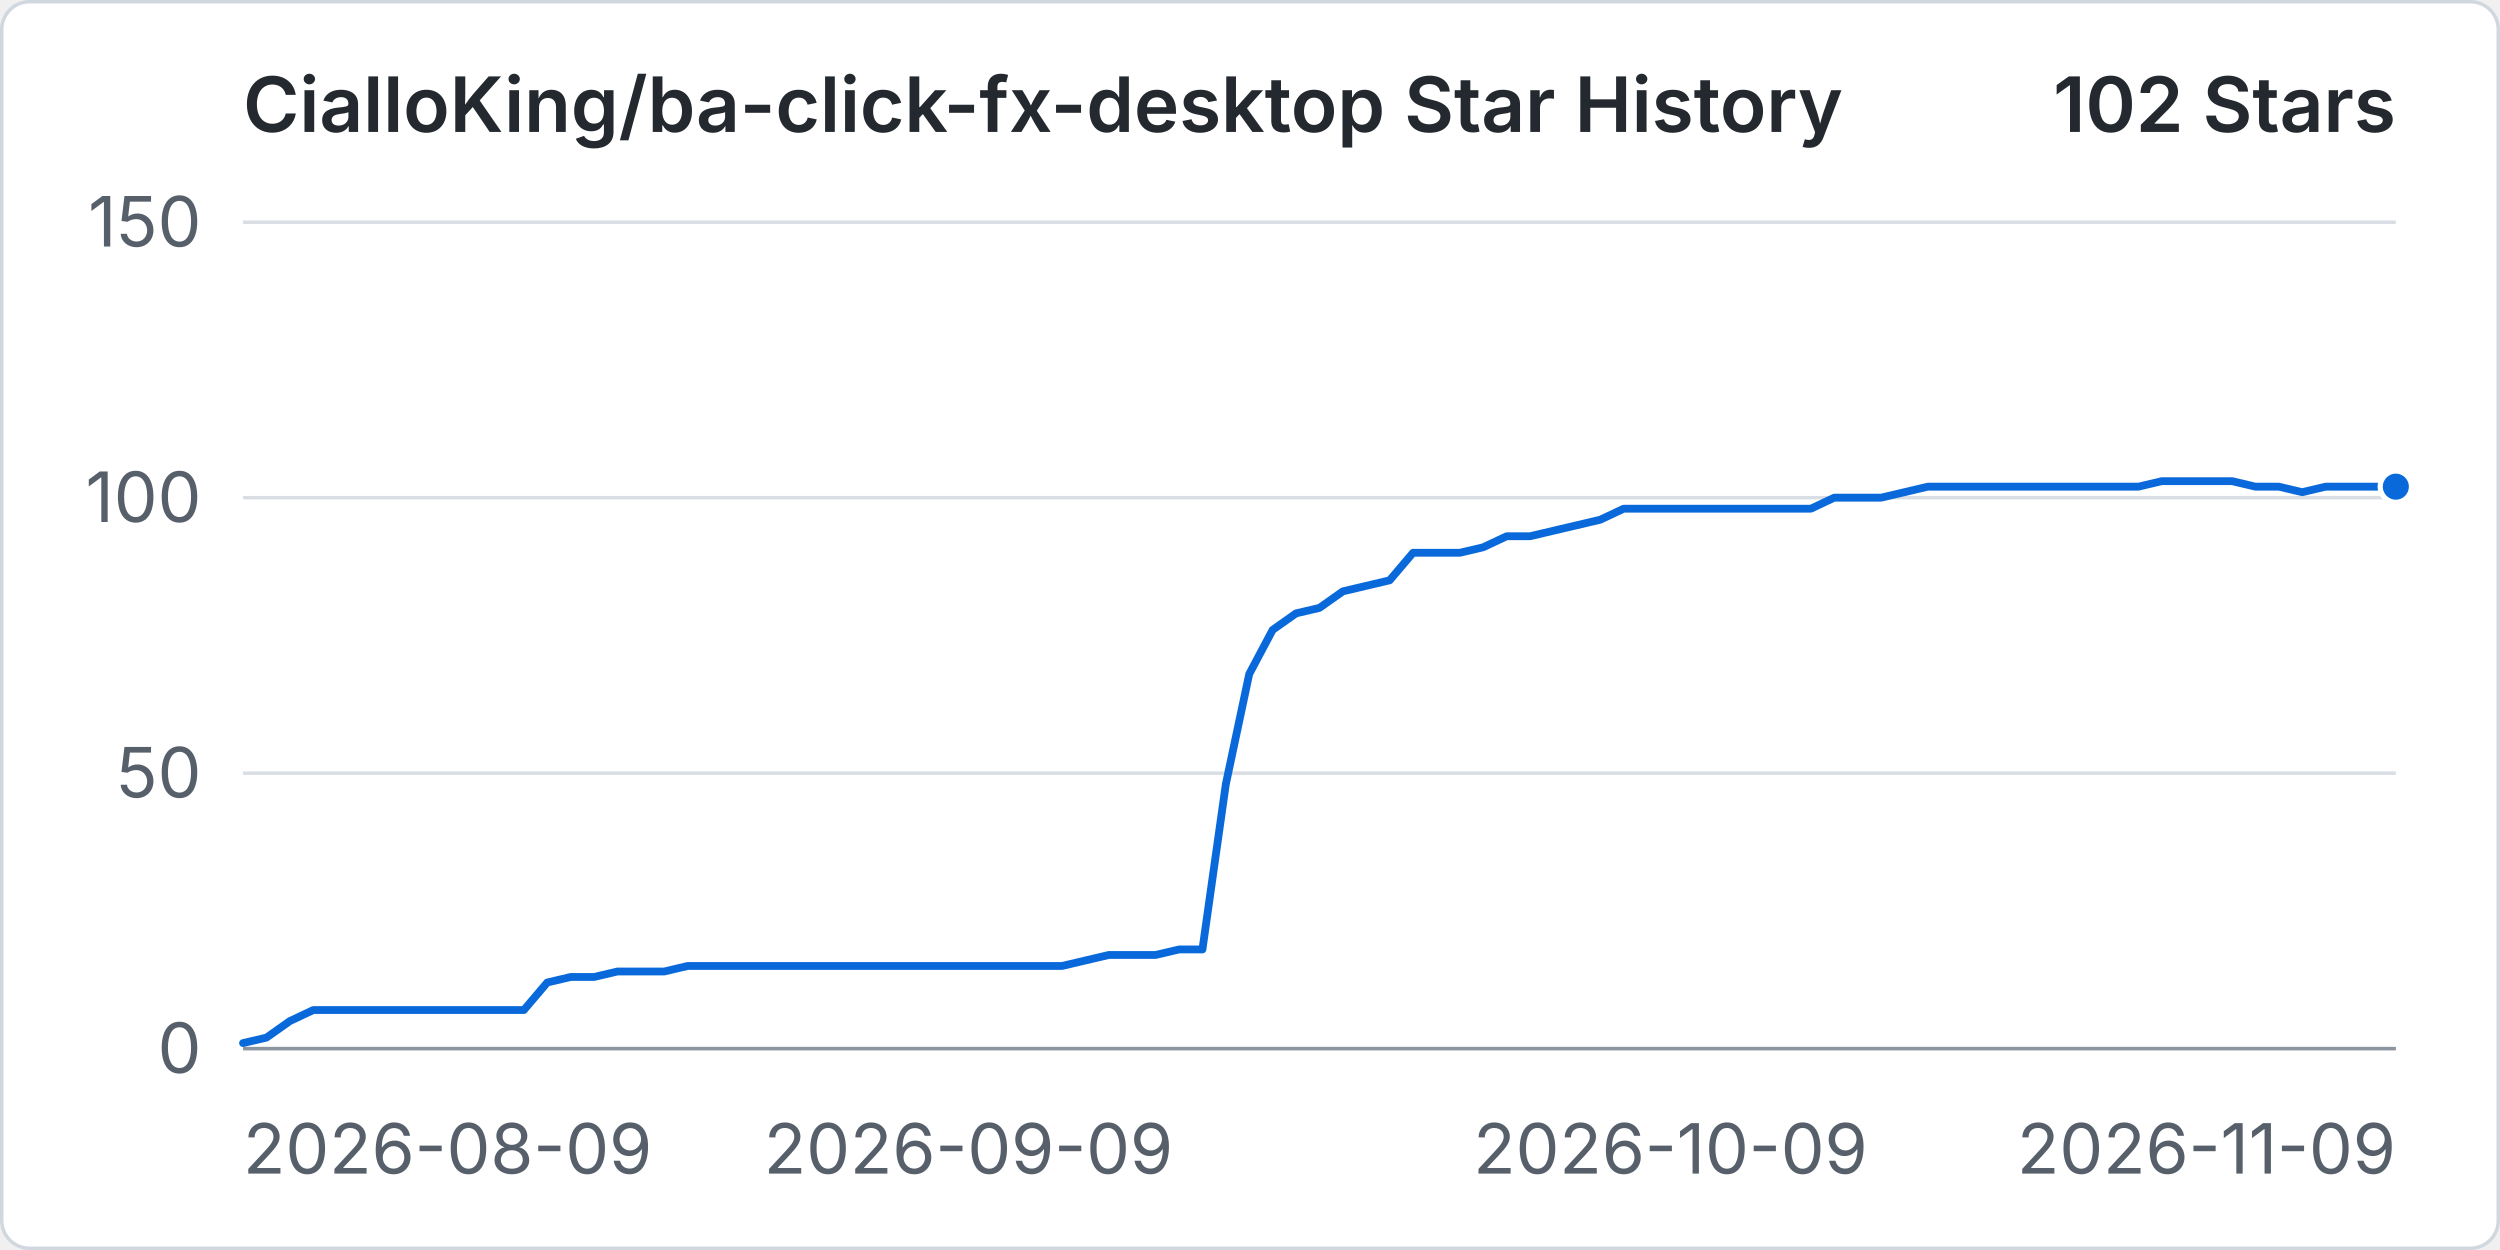
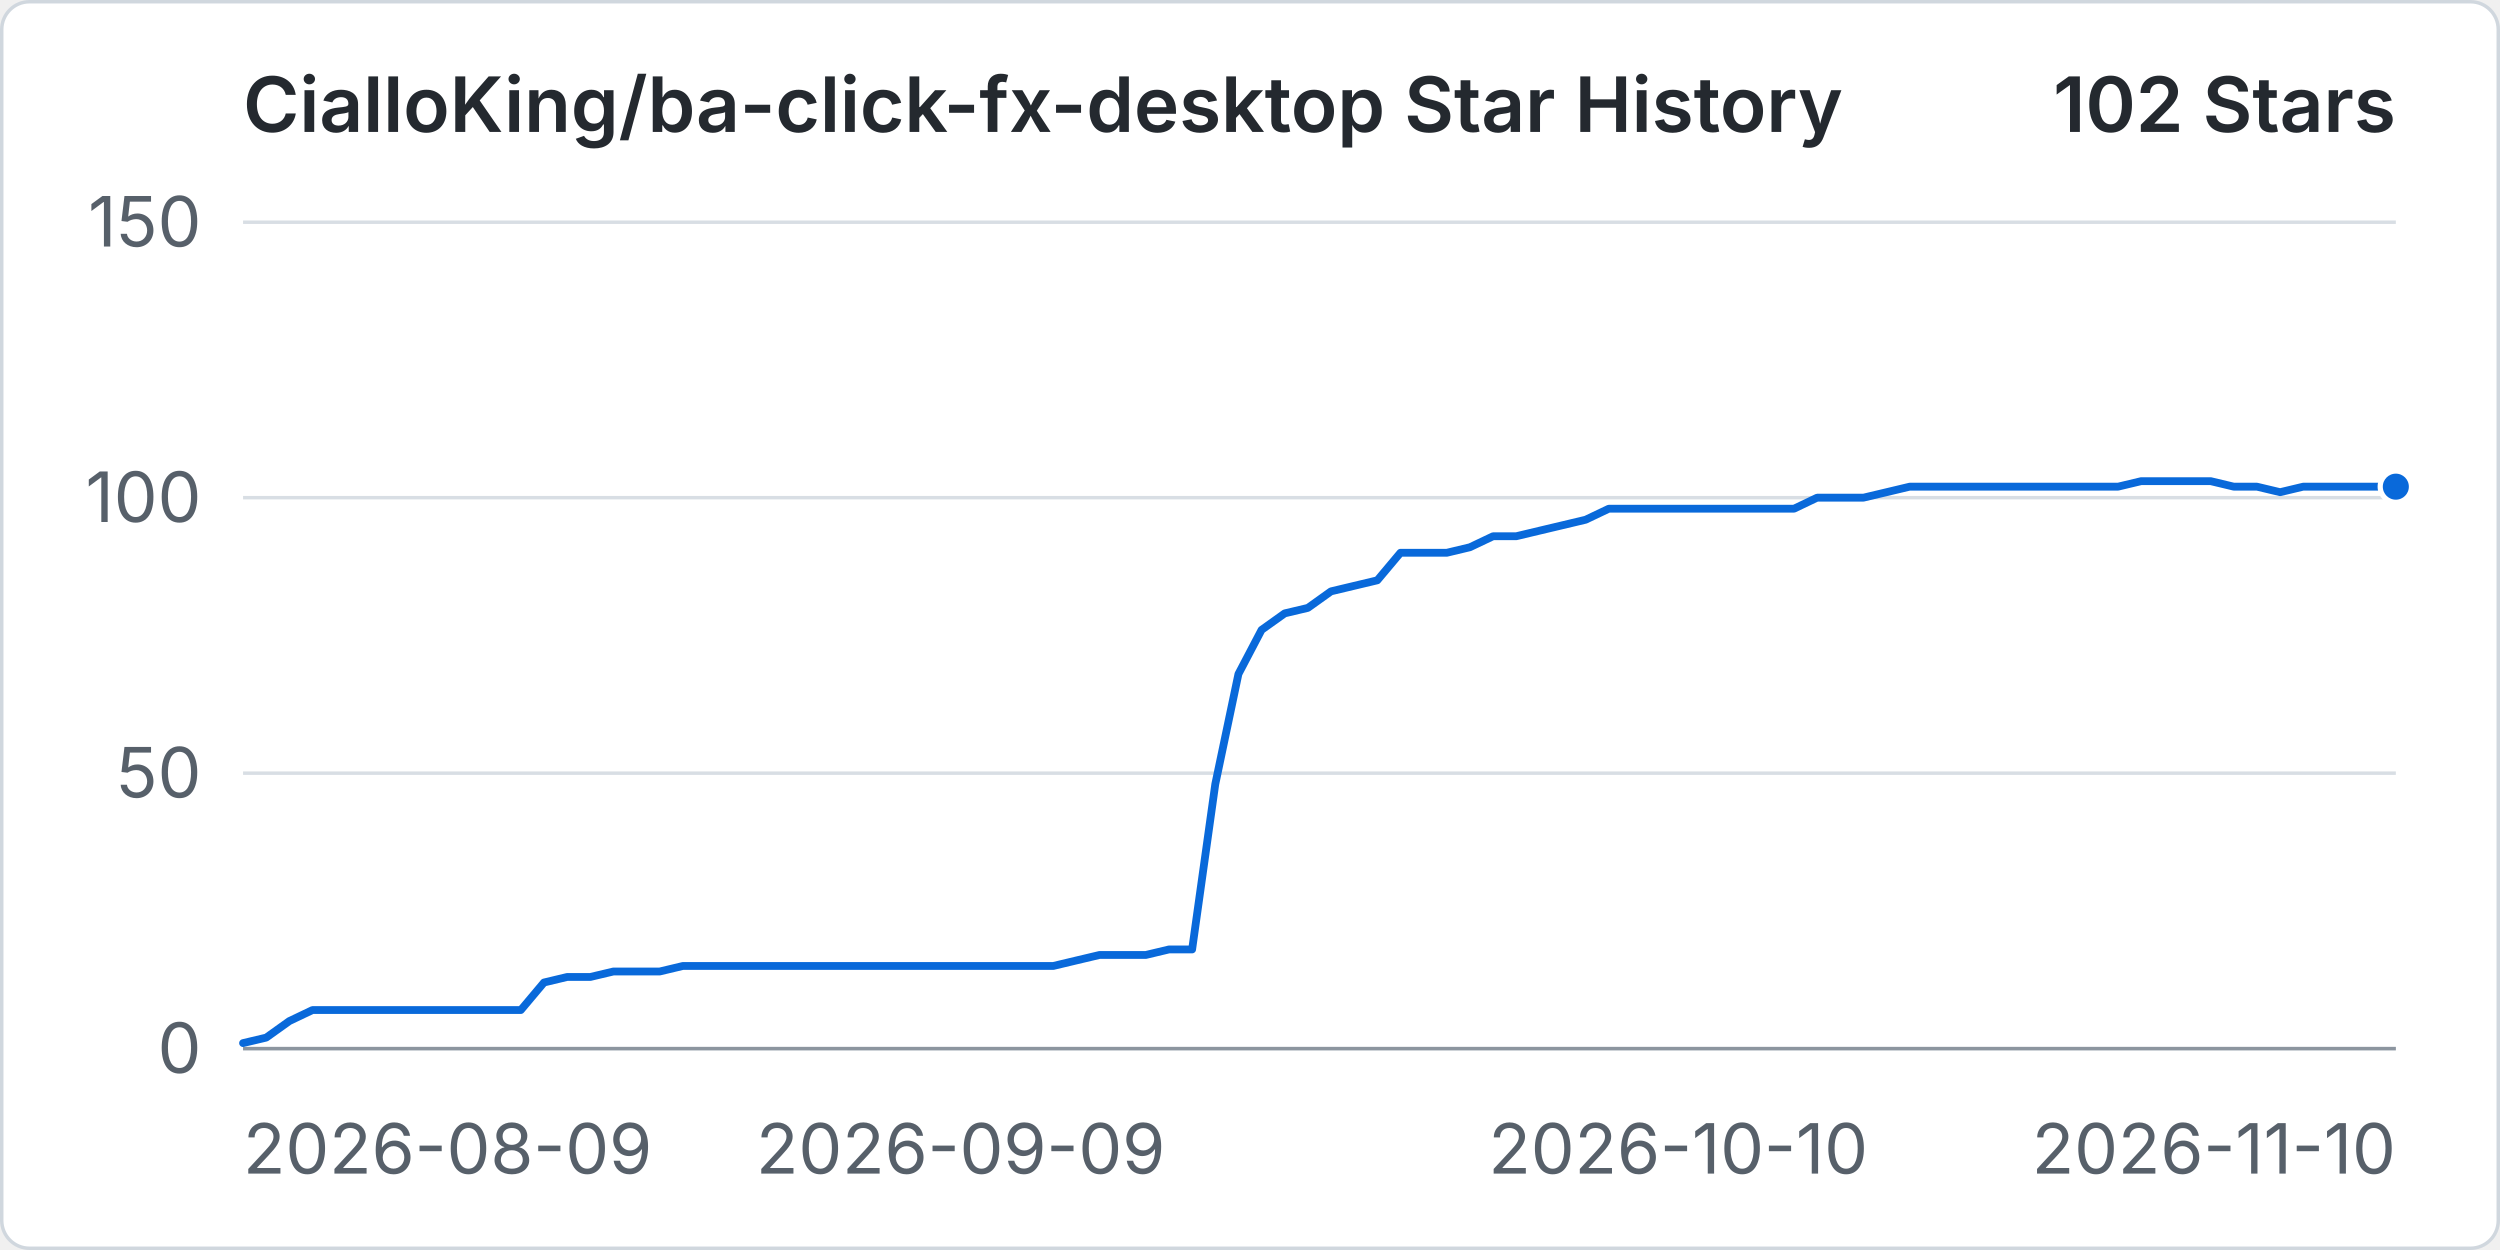
<svg xmlns="http://www.w3.org/2000/svg" width="960" height="480" viewBox="0 0 720 360" role="img" aria-labelledby="title desc">
  <rect x="0.5" y="0.5" width="719" height="359" rx="8" fill="#ffffff" stroke="#d0d7de" />
  <text x="70" y="38" fill="#24292f" font-family="-apple-system, BlinkMacSystemFont, 'Segoe UI', sans-serif" font-size="22" font-weight="600">CialloKing/ba-click-fx-desktop Star History</text>
  <text x="690" y="38" text-anchor="end" fill="#24292f" font-family="-apple-system, BlinkMacSystemFont, 'Segoe UI', sans-serif" font-size="22" font-weight="600">102 Stars</text>
  <line x1="70" y1="302" x2="690" y2="302" stroke="#d8dee4" stroke-width="1" />
  <text x="58" y="309" text-anchor="end" fill="#57606a" font-family="-apple-system, BlinkMacSystemFont, 'Segoe UI', sans-serif" font-size="20">0</text>
  <line x1="70" y1="222.67" x2="690" y2="222.67" stroke="#d8dee4" stroke-width="1" />
  <text x="58" y="229.67" text-anchor="end" fill="#57606a" font-family="-apple-system, BlinkMacSystemFont, 'Segoe UI', sans-serif" font-size="20">50</text>
  <line x1="70" y1="143.33" x2="690" y2="143.33" stroke="#d8dee4" stroke-width="1" />
  <text x="58" y="150.33" text-anchor="end" fill="#57606a" font-family="-apple-system, BlinkMacSystemFont, 'Segoe UI', sans-serif" font-size="20">100</text>
  <line x1="70" y1="64" x2="690" y2="64" stroke="#d8dee4" stroke-width="1" />
  <text x="58" y="71" text-anchor="end" fill="#57606a" font-family="-apple-system, BlinkMacSystemFont, 'Segoe UI', sans-serif" font-size="20">150</text>
  <line x1="70" y1="302" x2="690" y2="302" stroke="#8c959f" stroke-width="1" />
  <text x="70" y="338" text-anchor="start" fill="#57606a" font-family="-apple-system, BlinkMacSystemFont, 'Segoe UI', sans-serif" font-size="20">2026-08-09</text>
-   <text x="278.91" y="338" text-anchor="middle" fill="#57606a" font-family="-apple-system, BlinkMacSystemFont, 'Segoe UI', sans-serif" font-size="20">2026-09-09</text>
-   <text x="481.09" y="338" text-anchor="middle" fill="#57606a" font-family="-apple-system, BlinkMacSystemFont, 'Segoe UI', sans-serif" font-size="20">2026-10-09</text>
-   <text x="690" y="338" text-anchor="end" fill="#57606a" font-family="-apple-system, BlinkMacSystemFont, 'Segoe UI', sans-serif" font-size="20">2026-11-09</text>
-   <path data-series="stars" d="M 70 300.41 L 76.74 298.83 L 83.48 294.07 L 90.22 290.89 L 96.96 290.89 L 103.7 290.89 L 110.43 290.89 L 117.17 290.89 L 123.91 290.89 L 130.65 290.89 L 137.39 290.89 L 144.13 290.89 L 150.87 290.89 L 157.61 282.96 L 164.35 281.37 L 171.09 281.37 L 177.83 279.79 L 184.57 279.79 L 191.3 279.79 L 198.04 278.2 L 204.78 278.2 L 211.52 278.2 L 218.26 278.2 L 225 278.2 L 231.74 278.2 L 238.48 278.2 L 245.22 278.2 L 251.96 278.2 L 258.7 278.2 L 265.43 278.2 L 272.17 278.2 L 278.91 278.2 L 285.65 278.2 L 292.39 278.2 L 299.13 278.2 L 305.87 278.2 L 312.61 276.61 L 319.35 275.03 L 326.09 275.03 L 332.83 275.03 L 339.57 273.44 L 346.3 273.44 L 353.04 225.84 L 359.78 194.11 L 366.52 181.41 L 373.26 176.65 L 380 175.07 L 386.74 170.31 L 393.48 168.72 L 400.22 167.13 L 406.96 159.2 L 413.7 159.2 L 420.43 159.2 L 427.17 157.61 L 433.91 154.44 L 440.65 154.44 L 447.39 152.85 L 454.13 151.27 L 460.87 149.68 L 467.61 146.51 L 474.35 146.51 L 481.09 146.51 L 487.83 146.51 L 494.57 146.51 L 501.3 146.51 L 508.04 146.51 L 514.78 146.51 L 521.52 146.51 L 528.26 143.33 L 535 143.33 L 541.74 143.33 L 548.48 141.75 L 555.22 140.16 L 561.96 140.16 L 568.7 140.16 L 575.43 140.16 L 582.17 140.16 L 588.91 140.16 L 595.65 140.16 L 602.39 140.16 L 609.13 140.16 L 615.87 140.16 L 622.61 138.57 L 629.35 138.57 L 636.09 138.57 L 642.83 138.57 L 649.57 140.16 L 656.3 140.16 L 663.04 141.75 L 669.78 140.16 L 676.52 140.16 L 683.26 140.16 L 690 140.16" fill="none" stroke="#0969da" stroke-width="3" stroke-linecap="round" stroke-linejoin="round" vector-effect="non-scaling-stroke" />
+   <text x="276.67" y="338" text-anchor="middle" fill="#57606a" font-family="-apple-system, BlinkMacSystemFont, 'Segoe UI', sans-serif" font-size="20">2026-09-09</text>
+   <text x="483.33" y="338" text-anchor="middle" fill="#57606a" font-family="-apple-system, BlinkMacSystemFont, 'Segoe UI', sans-serif" font-size="20">2026-10-10</text>
+   <text x="690" y="338" text-anchor="end" fill="#57606a" font-family="-apple-system, BlinkMacSystemFont, 'Segoe UI', sans-serif" font-size="20">2026-11-10</text>
+   <path data-series="stars" d="M 70 300.41 L 76.67 298.83 L 83.33 294.07 L 90 290.89 L 96.67 290.89 L 103.33 290.89 L 110 290.89 L 116.67 290.89 L 123.33 290.89 L 130 290.89 L 136.67 290.89 L 143.33 290.89 L 150 290.89 L 156.67 282.96 L 163.33 281.37 L 170 281.37 L 176.67 279.79 L 183.33 279.79 L 190 279.79 L 196.67 278.2 L 203.33 278.2 L 210 278.2 L 216.67 278.2 L 223.33 278.2 L 230 278.2 L 236.67 278.2 L 243.33 278.2 L 250 278.2 L 256.67 278.2 L 263.33 278.2 L 270 278.2 L 276.67 278.2 L 283.33 278.2 L 290 278.2 L 296.67 278.2 L 303.33 278.2 L 310 276.61 L 316.67 275.03 L 323.33 275.03 L 330 275.03 L 336.67 273.44 L 343.33 273.44 L 350 225.84 L 356.67 194.11 L 363.33 181.41 L 370 176.65 L 376.67 175.07 L 383.33 170.31 L 390 168.72 L 396.67 167.13 L 403.33 159.2 L 410 159.2 L 416.67 159.2 L 423.33 157.61 L 430 154.44 L 436.67 154.44 L 443.33 152.85 L 450 151.27 L 456.67 149.68 L 463.33 146.51 L 470 146.51 L 476.67 146.51 L 483.33 146.51 L 490 146.51 L 496.67 146.51 L 503.33 146.51 L 510 146.51 L 516.67 146.51 L 523.33 143.33 L 530 143.33 L 536.67 143.33 L 543.33 141.75 L 550 140.16 L 556.67 140.16 L 563.33 140.16 L 570 140.16 L 576.67 140.16 L 583.33 140.16 L 590 140.16 L 596.67 140.16 L 603.33 140.16 L 610 140.16 L 616.67 138.57 L 623.33 138.57 L 630 138.57 L 636.67 138.57 L 643.33 140.16 L 650 140.16 L 656.67 141.75 L 663.33 140.16 L 670 140.16 L 676.67 140.16 L 683.33 140.16 L 690 140.16" fill="none" stroke="#0969da" stroke-width="3" stroke-linecap="round" stroke-linejoin="round" vector-effect="non-scaling-stroke" />
  <circle data-series="stars" cx="690" cy="140.16" r="4.5" fill="#0969da" stroke="#ffffff" stroke-width="2" vector-effect="non-scaling-stroke" />
</svg>
